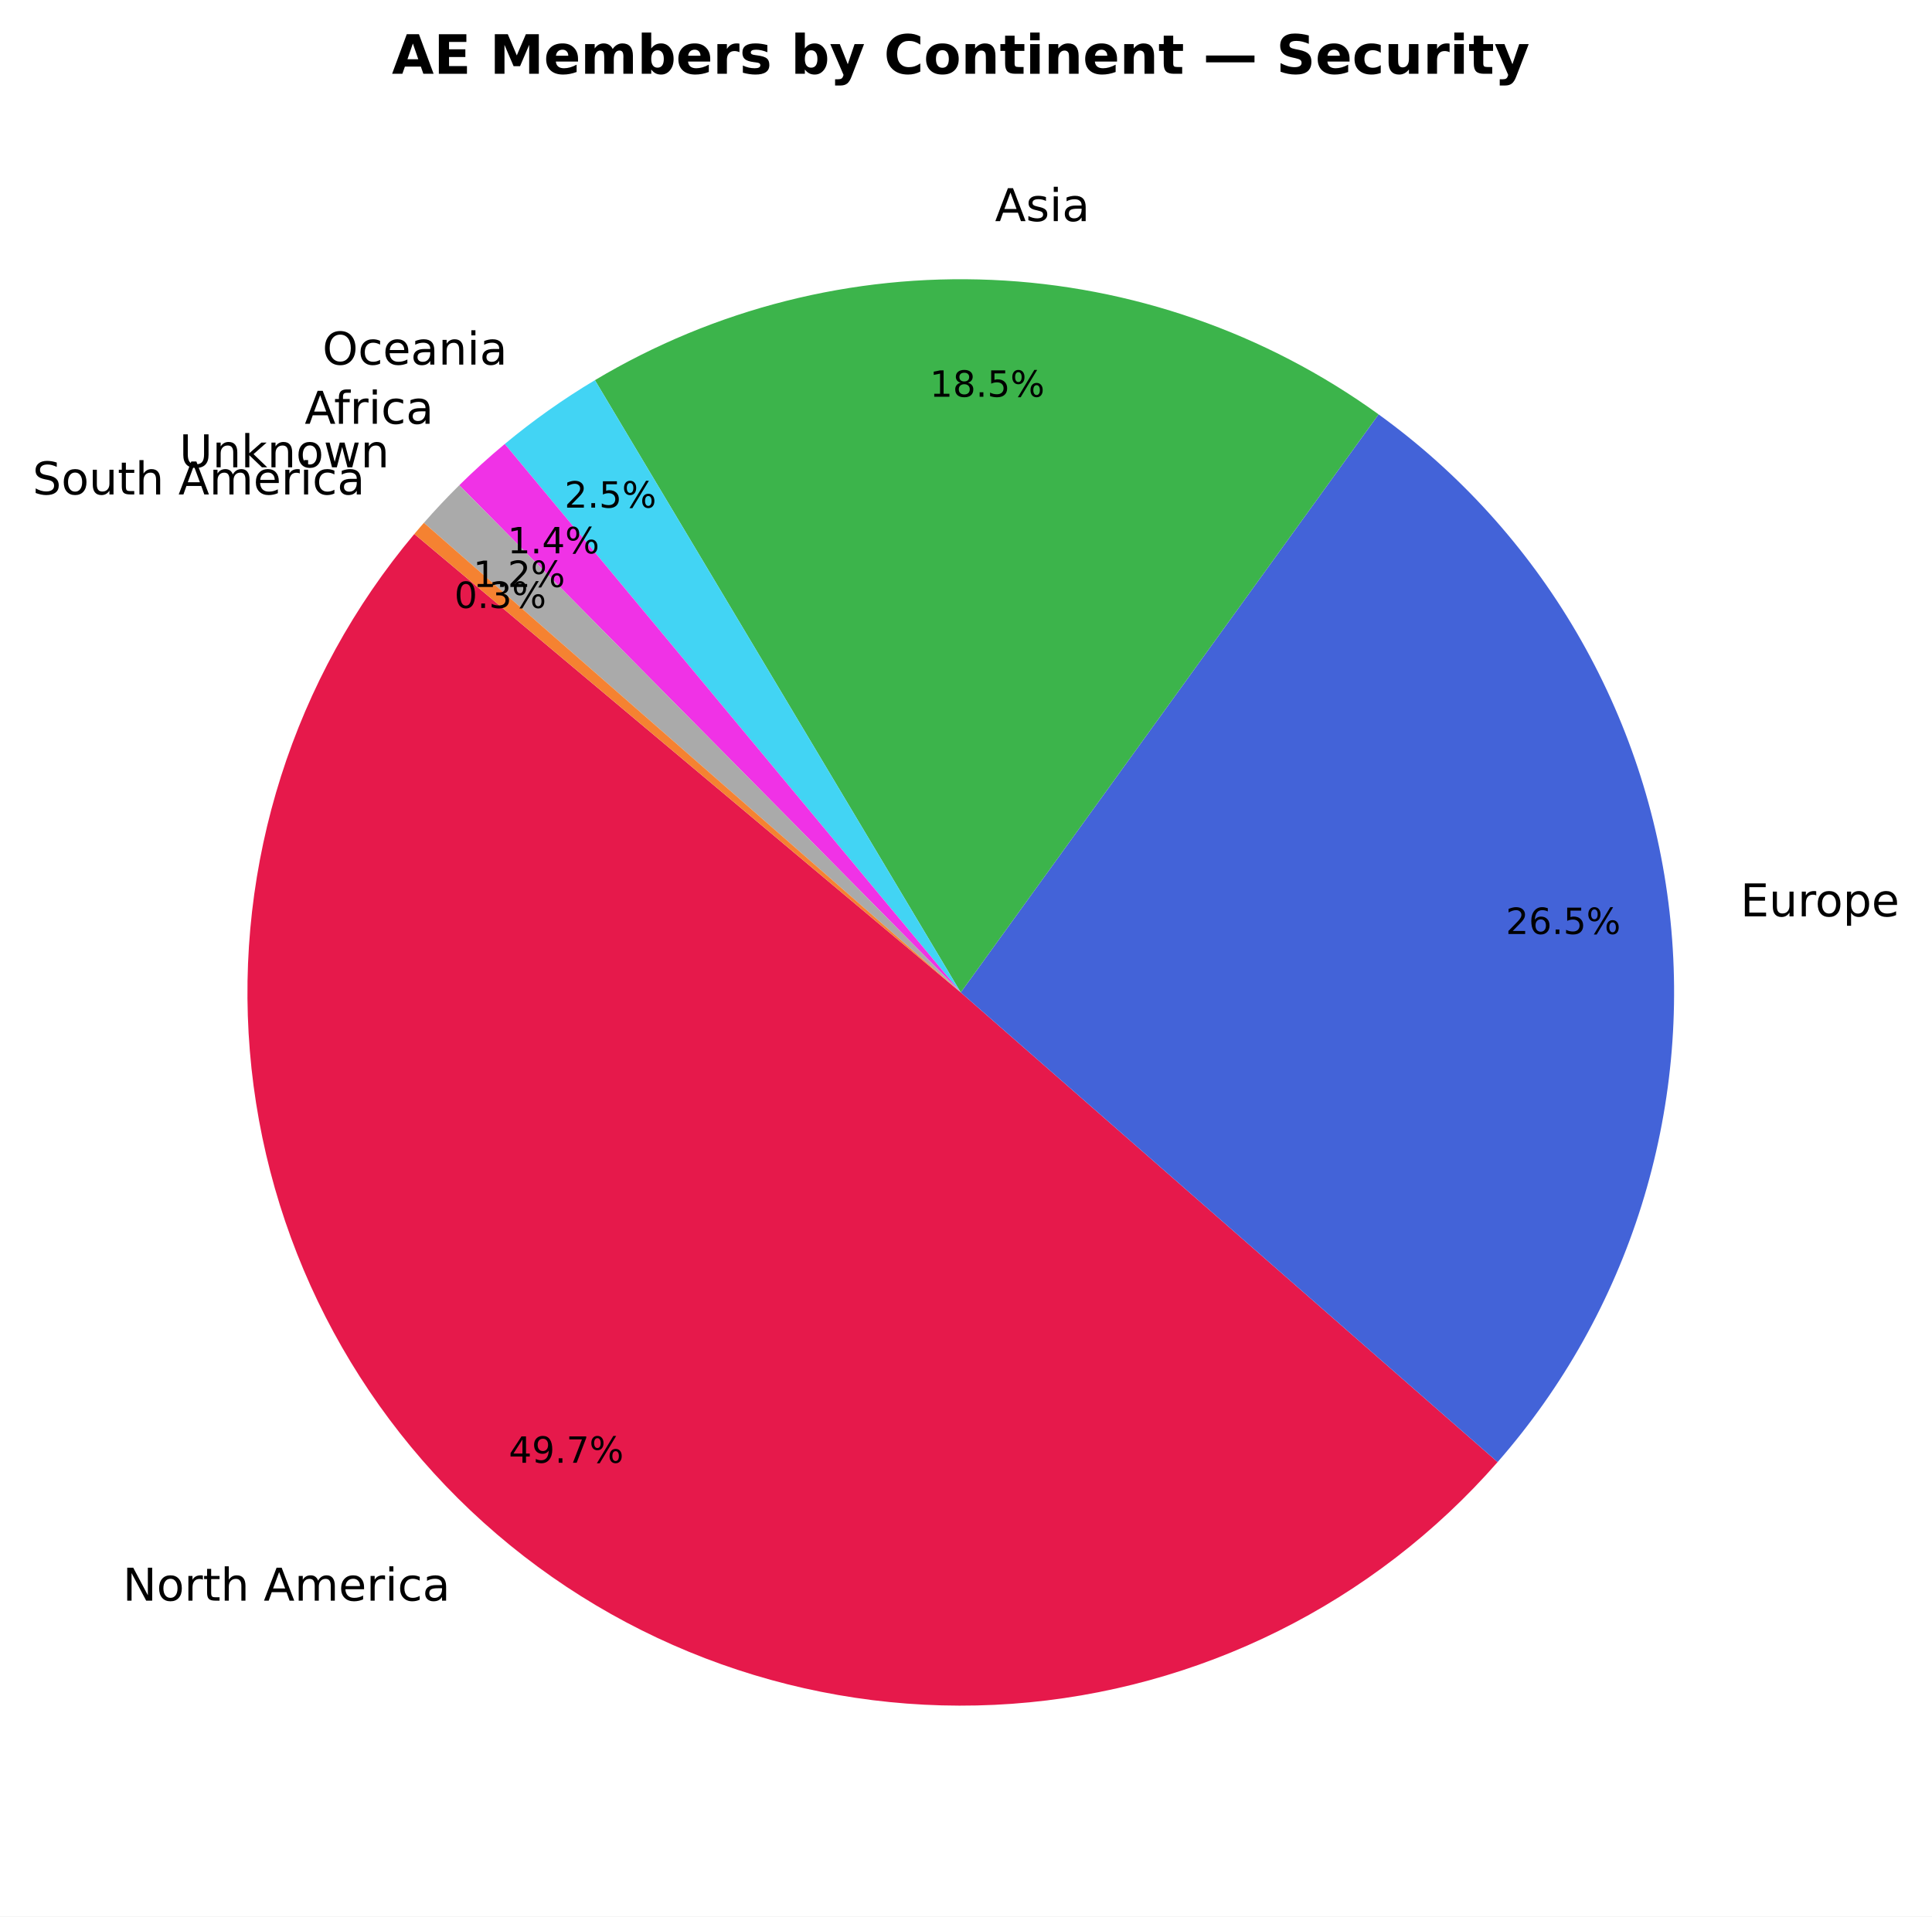
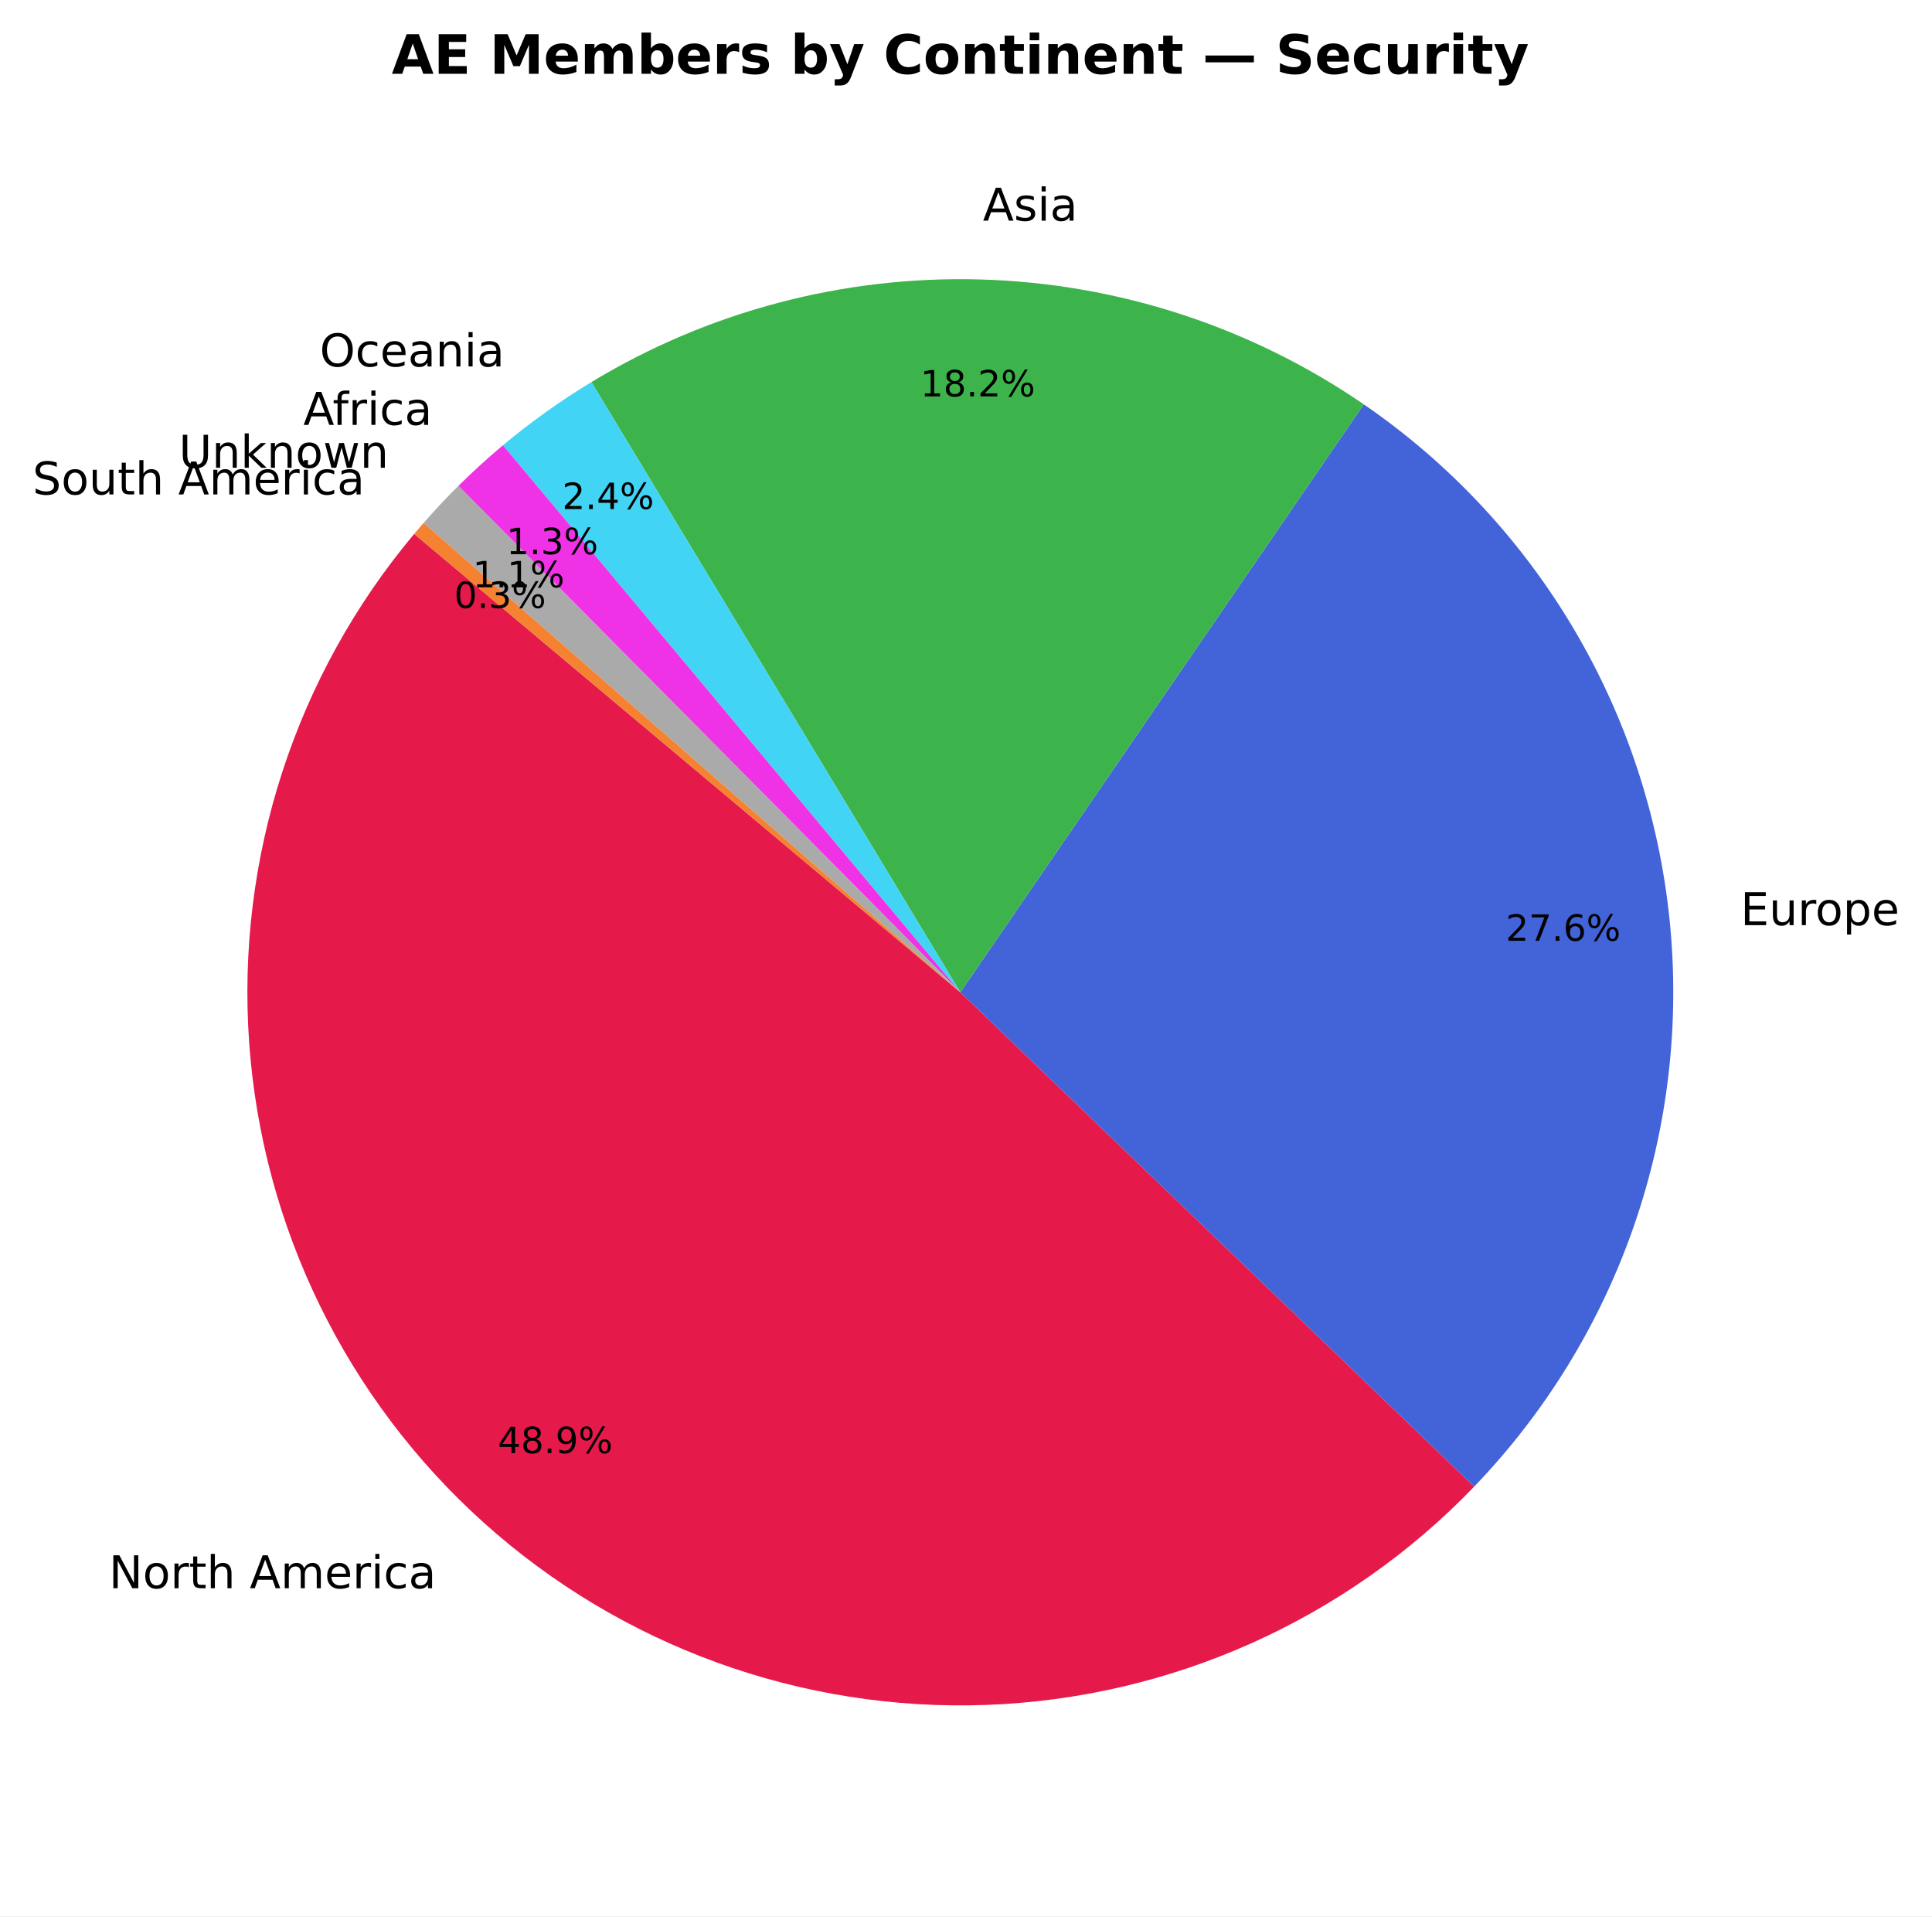
- <svg xmlns="http://www.w3.org/2000/svg" xmlns:xlink="http://www.w3.org/1999/xlink" width="427.195pt" height="423.838pt" viewBox="0 0 427.195 423.838" version="1.1">
+ <svg xmlns="http://www.w3.org/2000/svg" xmlns:xlink="http://www.w3.org/1999/xlink" width="427.427pt" height="423.838pt" viewBox="0 0 427.427 423.838" version="1.1">
  <defs>
    <style type="text/css">*{stroke-linejoin: round; stroke-linecap: butt}</style>
  </defs>
  <g id="figure_1">
    <g id="patch_1">
-       <path d="M 0 423.838  L 427.195 423.838  L 427.195 0  L 0 0  z " style="fill: #ffffff" />
+       <path d="M 0 423.838  L 427.427 423.838  L 427.427 0  L 0 0  z " style="fill: #ffffff" />
    </g>
    <g id="axes_1">
      <g id="patch_2">
-         <path d="M 91.614 118.093  C 64.916 149.91 51.838 191.019 55.244 232.413  C 58.65 273.807 78.272 312.226 109.812 339.251  C 141.351 366.276 182.323 379.778 223.75 376.8  C 265.177 373.822 303.796 354.598 331.146 323.339  L 212.44 219.478  z " style="fill: #e6194b" />
+         <path d="M 91.633 118.093  C 65.348 149.418 52.248 189.769 55.121 230.561  C 57.994 271.352 76.621 309.469 107.038 336.8  C 137.455 364.132 177.339 378.591 218.204 377.101  C 259.07 375.612 297.796 358.287 326.142 328.814  L 212.459 219.478  z " style="fill: #e6194b" />
      </g>
      <g id="patch_3">
-         <path d="M 331.146 323.339  C 345.598 306.822 356.445 287.468 362.99 266.519  C 369.536 245.57 371.638 223.484 369.161 201.677  C 366.684 179.869 359.682 158.817 348.605 139.87  C 337.527 120.923 322.616 104.495 304.828 91.64  L 212.44 219.478  z " style="fill: #4363d8" />
+         <path d="M 326.142 328.814  C 342.013 312.312 354.103 292.55 361.568 270.905  C 369.033 249.26 371.697 226.247 369.373 203.47  C 367.049 180.692 359.793 158.691 348.111 138.999  C 336.428 119.308 320.597 102.395 301.72 89.437  L 212.459 219.478  z " style="fill: #4363d8" />
      </g>
      <g id="patch_4">
-         <path d="M 304.828 91.64  C 279.847 73.586 250.113 63.245 219.32 61.9  C 188.528 60.556 158.006 68.266 131.546 84.074  L 212.44 219.478  z " style="fill: #3cb44b" />
+         <path d="M 301.72 89.437  C 276.725 72.281 247.306 62.689 217.002 61.816  C 186.698 60.942 156.776 68.824 130.834 84.513  L 212.459 219.478  z " style="fill: #3cb44b" />
      </g>
      <g id="patch_5">
-         <path d="M 131.546 84.074  C 128.048 86.164 124.631 88.389 121.305 90.744  C 117.979 93.099 114.745 95.582 111.611 98.187  L 212.44 219.478  z " style="fill: #42d4f4" />
+         <path d="M 130.834 84.513  C 127.403 86.588 124.053 88.793 120.79 91.124  C 117.527 93.454 114.354 95.908 111.279 98.48  L 212.459 219.478  z " style="fill: #42d4f4" />
      </g>
      <g id="patch_6">
-         <path d="M 111.611 98.187  C 109.87 99.634 108.16 101.119 106.483 102.64  C 104.806 104.161 103.162 105.717 101.552 107.309  L 212.44 219.478  z " style="fill: #f032e6" />
+         <path d="M 111.279 98.48  C 109.57 99.909 107.892 101.374 106.245 102.873  C 104.598 104.373 102.984 105.908 101.402 107.476  L 212.459 219.478  z " style="fill: #f032e6" />
      </g>
      <g id="patch_7">
-         <path d="M 101.552 107.309  C 100.2 108.646 98.872 110.007 97.568 111.392  C 96.265 112.777 94.987 114.186 93.735 115.617  L 212.44 219.478  z " style="fill: #aaaaaa" />
+         <path d="M 101.402 107.476  C 100.074 108.794 98.769 110.134 97.488 111.498  C 96.207 112.862 94.951 114.248 93.719 115.657  L 212.459 219.478  z " style="fill: #aaaaaa" />
      </g>
      <g id="patch_8">
-         <path d="M 93.735 115.617  C 93.377 116.026 93.022 116.437 92.668 116.849  C 92.314 117.262 91.963 117.676 91.614 118.092  L 212.44 219.478  z " style="fill: #f58231" />
+         <path d="M 93.719 115.657  C 93.367 116.059 93.017 116.463 92.67 116.869  C 92.322 117.275 91.976 117.683 91.633 118.093  L 212.459 219.478  z " style="fill: #f58231" />
      </g>
      <g id="matplotlib.axis_1" />
      <g id="matplotlib.axis_2" />
      <g id="text_1">
-         <g transform="translate(27.15187 353.9873) scale(0.1 -0.1)">
+         <g transform="translate(24.09896 351.2917) scale(0.1 -0.1)">
          <defs>
            <path id="DejaVuSans-4e" d="M 628 4666  L 1478 4666  L 3547 763  L 3547 4666  L 4159 4666  L 4159 0  L 3309 0  L 1241 3903  L 1241 0  L 628 0  L 628 4666  z " transform="scale(0.015625)" />
            <path id="DejaVuSans-6f" d="M 1959 3097  Q 1497 3097 1228 2736  Q 959 2375 959 1747  Q 959 1119 1226 758  Q 1494 397 1959 397  Q 2419 397 2687 759  Q 2956 1122 2956 1747  Q 2956 2369 2687 2733  Q 2419 3097 1959 3097  z M 1959 3584  Q 2709 3584 3137 3096  Q 3566 2609 3566 1747  Q 3566 888 3137 398  Q 2709 -91 1959 -91  Q 1206 -91 779 398  Q 353 888 353 1747  Q 353 2609 779 3096  Q 1206 3584 1959 3584  z " transform="scale(0.015625)" />
            <path id="DejaVuSans-72" d="M 2631 2963  Q 2534 3019 2420 3045  Q 2306 3072 2169 3072  Q 1681 3072 1420 2755  Q 1159 2438 1159 1844  L 1159 0  L 581 0  L 581 3500  L 1159 3500  L 1159 2956  Q 1341 3275 1631 3429  Q 1922 3584 2338 3584  Q 2397 3584 2469 3576  Q 2541 3569 2628 3553  L 2631 2963  z " transform="scale(0.015625)" />
            <path id="DejaVuSans-74" d="M 1172 4494  L 1172 3500  L 2356 3500  L 2356 3053  L 1172 3053  L 1172 1153  Q 1172 725 1289 603  Q 1406 481 1766 481  L 2356 481  L 2356 0  L 1766 0  Q 1100 0 847 248  Q 594 497 594 1153  L 594 3053  L 172 3053  L 172 3500  L 594 3500  L 594 4494  L 1172 4494  z " transform="scale(0.015625)" />
            <path id="DejaVuSans-68" d="M 3513 2113  L 3513 0  L 2938 0  L 2938 2094  Q 2938 2591 2744 2837  Q 2550 3084 2163 3084  Q 1697 3084 1428 2787  Q 1159 2491 1159 1978  L 1159 0  L 581 0  L 581 4863  L 1159 4863  L 1159 2956  Q 1366 3272 1645 3428  Q 1925 3584 2291 3584  Q 2894 3584 3203 3211  Q 3513 2838 3513 2113  z " transform="scale(0.015625)" />
            <path id="DejaVuSans-20" transform="scale(0.015625)" />
            <path id="DejaVuSans-41" d="M 2188 4044  L 1331 1722  L 3047 1722  L 2188 4044  z M 1831 4666  L 2547 4666  L 4325 0  L 3669 0  L 3244 1197  L 1141 1197  L 716 0  L 50 0  L 1831 4666  z " transform="scale(0.015625)" />
            <path id="DejaVuSans-6d" d="M 3328 2828  Q 3544 3216 3844 3400  Q 4144 3584 4550 3584  Q 5097 3584 5394 3201  Q 5691 2819 5691 2113  L 5691 0  L 5113 0  L 5113 2094  Q 5113 2597 4934 2840  Q 4756 3084 4391 3084  Q 3944 3084 3684 2787  Q 3425 2491 3425 1978  L 3425 0  L 2847 0  L 2847 2094  Q 2847 2600 2669 2842  Q 2491 3084 2119 3084  Q 1678 3084 1418 2786  Q 1159 2488 1159 1978  L 1159 0  L 581 0  L 581 3500  L 1159 3500  L 1159 2956  Q 1356 3278 1631 3431  Q 1906 3584 2284 3584  Q 2666 3584 2933 3390  Q 3200 3197 3328 2828  z " transform="scale(0.015625)" />
            <path id="DejaVuSans-65" d="M 3597 1894  L 3597 1613  L 953 1613  Q 991 1019 1311 708  Q 1631 397 2203 397  Q 2534 397 2845 478  Q 3156 559 3463 722  L 3463 178  Q 3153 47 2828 -22  Q 2503 -91 2169 -91  Q 1331 -91 842 396  Q 353 884 353 1716  Q 353 2575 817 3079  Q 1281 3584 2069 3584  Q 2775 3584 3186 3129  Q 3597 2675 3597 1894  z M 3022 2063  Q 3016 2534 2758 2815  Q 2500 3097 2075 3097  Q 1594 3097 1305 2825  Q 1016 2553 972 2059  L 3022 2063  z " transform="scale(0.015625)" />
            <path id="DejaVuSans-69" d="M 603 3500  L 1178 3500  L 1178 0  L 603 0  L 603 3500  z M 603 4863  L 1178 4863  L 1178 4134  L 603 4134  L 603 4863  z " transform="scale(0.015625)" />
            <path id="DejaVuSans-63" d="M 3122 3366  L 3122 2828  Q 2878 2963 2633 3030  Q 2388 3097 2138 3097  Q 1578 3097 1268 2742  Q 959 2388 959 1747  Q 959 1106 1268 751  Q 1578 397 2138 397  Q 2388 397 2633 464  Q 2878 531 3122 666  L 3122 134  Q 2881 22 2623 -34  Q 2366 -91 2075 -91  Q 1284 -91 818 406  Q 353 903 353 1747  Q 353 2603 823 3093  Q 1294 3584 2113 3584  Q 2378 3584 2631 3529  Q 2884 3475 3122 3366  z " transform="scale(0.015625)" />
            <path id="DejaVuSans-61" d="M 2194 1759  Q 1497 1759 1228 1600  Q 959 1441 959 1056  Q 959 750 1161 570  Q 1363 391 1709 391  Q 2188 391 2477 730  Q 2766 1069 2766 1631  L 2766 1759  L 2194 1759  z M 3341 1997  L 3341 0  L 2766 0  L 2766 531  Q 2569 213 2275 61  Q 1981 -91 1556 -91  Q 1019 -91 701 211  Q 384 513 384 1019  Q 384 1609 779 1909  Q 1175 2209 1959 2209  L 2766 2209  L 2766 2266  Q 2766 2663 2505 2880  Q 2244 3097 1772 3097  Q 1472 3097 1187 3025  Q 903 2953 641 2809  L 641 3341  Q 956 3463 1253 3523  Q 1550 3584 1831 3584  Q 2591 3584 2966 3190  Q 3341 2797 3341 1997  z " transform="scale(0.015625)" />
          </defs>
          <use xlink:href="#DejaVuSans-4e" />
          <use xlink:href="#DejaVuSans-6f" transform="translate(74.80469 0)" />
          <use xlink:href="#DejaVuSans-72" transform="translate(135.9863 0)" />
          <use xlink:href="#DejaVuSans-74" transform="translate(177.0996 0)" />
          <use xlink:href="#DejaVuSans-68" transform="translate(216.3086 0)" />
          <use xlink:href="#DejaVuSans-20" transform="translate(279.6875 0)" />
          <use xlink:href="#DejaVuSans-41" transform="translate(311.4746 0)" />
          <use xlink:href="#DejaVuSans-6d" transform="translate(379.8828 0)" />
          <use xlink:href="#DejaVuSans-65" transform="translate(477.2949 0)" />
          <use xlink:href="#DejaVuSans-72" transform="translate(538.8184 0)" />
          <use xlink:href="#DejaVuSans-69" transform="translate(579.9316 0)" />
          <use xlink:href="#DejaVuSans-63" transform="translate(607.7148 0)" />
          <use xlink:href="#DejaVuSans-61" transform="translate(662.6953 0)" />
        </g>
      </g>
      <g id="text_2">
-         <g transform="translate(112.4991 323.4923) scale(0.08 -0.08)">
+         <g transform="translate(110.1443 321.4093) scale(0.08 -0.08)">
          <defs>
            <path id="DejaVuSans-34" d="M 2419 4116  L 825 1625  L 2419 1625  L 2419 4116  z M 2253 4666  L 3047 4666  L 3047 1625  L 3713 1625  L 3713 1100  L 3047 1100  L 3047 0  L 2419 0  L 2419 1100  L 313 1100  L 313 1709  L 2253 4666  z " transform="scale(0.015625)" />
+             <path id="DejaVuSans-38" d="M 2034 2216  Q 1584 2216 1326 1975  Q 1069 1734 1069 1313  Q 1069 891 1326 650  Q 1584 409 2034 409  Q 2484 409 2743 651  Q 3003 894 3003 1313  Q 3003 1734 2745 1975  Q 2488 2216 2034 2216  z M 1403 2484  Q 997 2584 770 2862  Q 544 3141 544 3541  Q 544 4100 942 4425  Q 1341 4750 2034 4750  Q 2731 4750 3128 4425  Q 3525 4100 3525 3541  Q 3525 3141 3298 2862  Q 3072 2584 2669 2484  Q 3125 2378 3379 2068  Q 3634 1759 3634 1313  Q 3634 634 3220 271  Q 2806 -91 2034 -91  Q 1263 -91 848 271  Q 434 634 434 1313  Q 434 1759 690 2068  Q 947 2378 1403 2484  z M 1172 3481  Q 1172 3119 1398 2916  Q 1625 2713 2034 2713  Q 2441 2713 2670 2916  Q 2900 3119 2900 3481  Q 2900 3844 2670 4047  Q 2441 4250 2034 4250  Q 1625 4250 1398 4047  Q 1172 3844 1172 3481  z " transform="scale(0.015625)" />
+             <path id="DejaVuSans-2e" d="M 684 794  L 1344 794  L 1344 0  L 684 0  L 684 794  z " transform="scale(0.015625)" />
            <path id="DejaVuSans-39" d="M 703 97  L 703 672  Q 941 559 1184 500  Q 1428 441 1663 441  Q 2288 441 2617 861  Q 2947 1281 2994 2138  Q 2813 1869 2534 1725  Q 2256 1581 1919 1581  Q 1219 1581 811 2004  Q 403 2428 403 3163  Q 403 3881 828 4315  Q 1253 4750 1959 4750  Q 2769 4750 3195 4129  Q 3622 3509 3622 2328  Q 3622 1225 3098 567  Q 2575 -91 1691 -91  Q 1453 -91 1209 -44  Q 966 3 703 97  z M 1959 2075  Q 2384 2075 2632 2365  Q 2881 2656 2881 3163  Q 2881 3666 2632 3958  Q 2384 4250 1959 4250  Q 1534 4250 1286 3958  Q 1038 3666 1038 3163  Q 1038 2656 1286 2365  Q 1534 2075 1959 2075  z " transform="scale(0.015625)" />
-             <path id="DejaVuSans-2e" d="M 684 794  L 1344 794  L 1344 0  L 684 0  L 684 794  z " transform="scale(0.015625)" />
-             <path id="DejaVuSans-37" d="M 525 4666  L 3525 4666  L 3525 4397  L 1831 0  L 1172 0  L 2766 4134  L 525 4134  L 525 4666  z " transform="scale(0.015625)" />
            <path id="DejaVuSans-25" d="M 4653 2053  Q 4381 2053 4226 1822  Q 4072 1591 4072 1178  Q 4072 772 4226 539  Q 4381 306 4653 306  Q 4919 306 5073 539  Q 5228 772 5228 1178  Q 5228 1588 5073 1820  Q 4919 2053 4653 2053  z M 4653 2450  Q 5147 2450 5437 2106  Q 5728 1763 5728 1178  Q 5728 594 5436 251  Q 5144 -91 4653 -91  Q 4153 -91 3862 251  Q 3572 594 3572 1178  Q 3572 1766 3864 2108  Q 4156 2450 4653 2450  z M 1428 4353  Q 1159 4353 1004 4120  Q 850 3888 850 3481  Q 850 3069 1003 2837  Q 1156 2606 1428 2606  Q 1700 2606 1854 2837  Q 2009 3069 2009 3481  Q 2009 3884 1853 4118  Q 1697 4353 1428 4353  z M 4250 4750  L 4750 4750  L 1831 -91  L 1331 -91  L 4250 4750  z M 1428 4750  Q 1922 4750 2215 4408  Q 2509 4066 2509 3481  Q 2509 2891 2217 2550  Q 1925 2209 1428 2209  Q 931 2209 642 2551  Q 353 2894 353 3481  Q 353 4063 643 4406  Q 934 4750 1428 4750  z " transform="scale(0.015625)" />
          </defs>
          <use xlink:href="#DejaVuSans-34" />
-           <use xlink:href="#DejaVuSans-39" transform="translate(63.62305 0)" />
+           <use xlink:href="#DejaVuSans-38" transform="translate(63.62305 0)" />
          <use xlink:href="#DejaVuSans-2e" transform="translate(127.2461 0)" />
-           <use xlink:href="#DejaVuSans-37" transform="translate(159.0332 0)" />
+           <use xlink:href="#DejaVuSans-39" transform="translate(159.0332 0)" />
          <use xlink:href="#DejaVuSans-25" transform="translate(222.6562 0)" />
        </g>
      </g>
      <g id="text_3">
-         <g transform="translate(384.8327 202.656) scale(0.1 -0.1)">
+         <g transform="translate(385.0642 204.6281) scale(0.1 -0.1)">
          <defs>
            <path id="DejaVuSans-45" d="M 628 4666  L 3578 4666  L 3578 4134  L 1259 4134  L 1259 2753  L 3481 2753  L 3481 2222  L 1259 2222  L 1259 531  L 3634 531  L 3634 0  L 628 0  L 628 4666  z " transform="scale(0.015625)" />
            <path id="DejaVuSans-75" d="M 544 1381  L 544 3500  L 1119 3500  L 1119 1403  Q 1119 906 1312 657  Q 1506 409 1894 409  Q 2359 409 2629 706  Q 2900 1003 2900 1516  L 2900 3500  L 3475 3500  L 3475 0  L 2900 0  L 2900 538  Q 2691 219 2414 64  Q 2138 -91 1772 -91  Q 1169 -91 856 284  Q 544 659 544 1381  z M 1991 3584  L 1991 3584  z " transform="scale(0.015625)" />
            <path id="DejaVuSans-70" d="M 1159 525  L 1159 -1331  L 581 -1331  L 581 3500  L 1159 3500  L 1159 2969  Q 1341 3281 1617 3432  Q 1894 3584 2278 3584  Q 2916 3584 3314 3078  Q 3713 2572 3713 1747  Q 3713 922 3314 415  Q 2916 -91 2278 -91  Q 1894 -91 1617 61  Q 1341 213 1159 525  z M 3116 1747  Q 3116 2381 2855 2742  Q 2594 3103 2138 3103  Q 1681 3103 1420 2742  Q 1159 2381 1159 1747  Q 1159 1113 1420 752  Q 1681 391 2138 391  Q 2594 391 2855 752  Q 3116 1113 3116 1747  z " transform="scale(0.015625)" />
          </defs>
          <use xlink:href="#DejaVuSans-45" />
          <use xlink:href="#DejaVuSans-75" transform="translate(63.18359 0)" />
          <use xlink:href="#DejaVuSans-72" transform="translate(126.5625 0)" />
          <use xlink:href="#DejaVuSans-6f" transform="translate(165.4258 0)" />
          <use xlink:href="#DejaVuSans-70" transform="translate(226.6074 0)" />
          <use xlink:href="#DejaVuSans-65" transform="translate(290.084 0)" />
        </g>
      </g>
      <g id="text_4">
-         <g transform="translate(332.9457 206.5545) scale(0.08 -0.08)">
+         <g transform="translate(333.1289 208.0783) scale(0.08 -0.08)">
          <defs>
            <path id="DejaVuSans-32" d="M 1228 531  L 3431 531  L 3431 0  L 469 0  L 469 531  Q 828 903 1448 1529  Q 2069 2156 2228 2338  Q 2531 2678 2651 2914  Q 2772 3150 2772 3378  Q 2772 3750 2511 3984  Q 2250 4219 1831 4219  Q 1534 4219 1204 4116  Q 875 4013 500 3803  L 500 4441  Q 881 4594 1212 4672  Q 1544 4750 1819 4750  Q 2544 4750 2975 4387  Q 3406 4025 3406 3419  Q 3406 3131 3298 2873  Q 3191 2616 2906 2266  Q 2828 2175 2409 1742  Q 1991 1309 1228 531  z " transform="scale(0.015625)" />
+             <path id="DejaVuSans-37" d="M 525 4666  L 3525 4666  L 3525 4397  L 1831 0  L 1172 0  L 2766 4134  L 525 4134  L 525 4666  z " transform="scale(0.015625)" />
            <path id="DejaVuSans-36" d="M 2113 2584  Q 1688 2584 1439 2293  Q 1191 2003 1191 1497  Q 1191 994 1439 701  Q 1688 409 2113 409  Q 2538 409 2786 701  Q 3034 994 3034 1497  Q 3034 2003 2786 2293  Q 2538 2584 2113 2584  z M 3366 4563  L 3366 3988  Q 3128 4100 2886 4159  Q 2644 4219 2406 4219  Q 1781 4219 1451 3797  Q 1122 3375 1075 2522  Q 1259 2794 1537 2939  Q 1816 3084 2150 3084  Q 2853 3084 3261 2657  Q 3669 2231 3669 1497  Q 3669 778 3244 343  Q 2819 -91 2113 -91  Q 1303 -91 875 529  Q 447 1150 447 2328  Q 447 3434 972 4092  Q 1497 4750 2381 4750  Q 2619 4750 2861 4703  Q 3103 4656 3366 4563  z " transform="scale(0.015625)" />
-             <path id="DejaVuSans-35" d="M 691 4666  L 3169 4666  L 3169 4134  L 1269 4134  L 1269 2991  Q 1406 3038 1543 3061  Q 1681 3084 1819 3084  Q 2600 3084 3056 2656  Q 3513 2228 3513 1497  Q 3513 744 3044 326  Q 2575 -91 1722 -91  Q 1428 -91 1123 -41  Q 819 9 494 109  L 494 744  Q 775 591 1075 516  Q 1375 441 1709 441  Q 2250 441 2565 725  Q 2881 1009 2881 1497  Q 2881 1984 2565 2268  Q 2250 2553 1709 2553  Q 1456 2553 1204 2497  Q 953 2441 691 2322  L 691 4666  z " transform="scale(0.015625)" />
          </defs>
          <use xlink:href="#DejaVuSans-32" />
-           <use xlink:href="#DejaVuSans-36" transform="translate(63.62305 0)" />
+           <use xlink:href="#DejaVuSans-37" transform="translate(63.62305 0)" />
          <use xlink:href="#DejaVuSans-2e" transform="translate(127.2461 0)" />
-           <use xlink:href="#DejaVuSans-35" transform="translate(159.0332 0)" />
+           <use xlink:href="#DejaVuSans-36" transform="translate(159.0332 0)" />
          <use xlink:href="#DejaVuSans-25" transform="translate(222.6562 0)" />
        </g>
      </g>
      <g id="text_5">
-         <g transform="translate(220.0083 48.90183) scale(0.1 -0.1)">
+         <g transform="translate(217.4564 48.80868) scale(0.1 -0.1)">
          <defs>
            <path id="DejaVuSans-73" d="M 2834 3397  L 2834 2853  Q 2591 2978 2328 3040  Q 2066 3103 1784 3103  Q 1356 3103 1142 2972  Q 928 2841 928 2578  Q 928 2378 1081 2264  Q 1234 2150 1697 2047  L 1894 2003  Q 2506 1872 2764 1633  Q 3022 1394 3022 966  Q 3022 478 2636 193  Q 2250 -91 1575 -91  Q 1294 -91 989 -36  Q 684 19 347 128  L 347 722  Q 666 556 975 473  Q 1284 391 1588 391  Q 1994 391 2212 530  Q 2431 669 2431 922  Q 2431 1156 2273 1281  Q 2116 1406 1581 1522  L 1381 1569  Q 847 1681 609 1914  Q 372 2147 372 2553  Q 372 3047 722 3315  Q 1072 3584 1716 3584  Q 2034 3584 2315 3537  Q 2597 3491 2834 3397  z " transform="scale(0.015625)" />
          </defs>
          <use xlink:href="#DejaVuSans-41" />
          <use xlink:href="#DejaVuSans-73" transform="translate(68.4082 0)" />
          <use xlink:href="#DejaVuSans-69" transform="translate(120.5078 0)" />
          <use xlink:href="#DejaVuSans-61" transform="translate(148.291 0)" />
        </g>
      </g>
      <g id="text_6">
-         <g transform="translate(205.5814 87.74443) scale(0.08 -0.08)">
+         <g transform="translate(203.6138 87.67244) scale(0.08 -0.08)">
          <defs>
            <path id="DejaVuSans-31" d="M 794 531  L 1825 531  L 1825 4091  L 703 3866  L 703 4441  L 1819 4666  L 2450 4666  L 2450 531  L 3481 531  L 3481 0  L 794 0  L 794 531  z " transform="scale(0.015625)" />
-             <path id="DejaVuSans-38" d="M 2034 2216  Q 1584 2216 1326 1975  Q 1069 1734 1069 1313  Q 1069 891 1326 650  Q 1584 409 2034 409  Q 2484 409 2743 651  Q 3003 894 3003 1313  Q 3003 1734 2745 1975  Q 2488 2216 2034 2216  z M 1403 2484  Q 997 2584 770 2862  Q 544 3141 544 3541  Q 544 4100 942 4425  Q 1341 4750 2034 4750  Q 2731 4750 3128 4425  Q 3525 4100 3525 3541  Q 3525 3141 3298 2862  Q 3072 2584 2669 2484  Q 3125 2378 3379 2068  Q 3634 1759 3634 1313  Q 3634 634 3220 271  Q 2806 -91 2034 -91  Q 1263 -91 848 271  Q 434 634 434 1313  Q 434 1759 690 2068  Q 947 2378 1403 2484  z M 1172 3481  Q 1172 3119 1398 2916  Q 1625 2713 2034 2713  Q 2441 2713 2670 2916  Q 2900 3119 2900 3481  Q 2900 3844 2670 4047  Q 2441 4250 2034 4250  Q 1625 4250 1398 4047  Q 1172 3844 1172 3481  z " transform="scale(0.015625)" />
          </defs>
          <use xlink:href="#DejaVuSans-31" />
          <use xlink:href="#DejaVuSans-38" transform="translate(63.62305 0)" />
          <use xlink:href="#DejaVuSans-2e" transform="translate(127.2461 0)" />
-           <use xlink:href="#DejaVuSans-35" transform="translate(159.0332 0)" />
+           <use xlink:href="#DejaVuSans-32" transform="translate(159.0332 0)" />
          <use xlink:href="#DejaVuSans-25" transform="translate(222.6562 0)" />
        </g>
      </g>
      <g id="text_7">
-         <g transform="translate(71.296 80.63013) scale(0.1 -0.1)">
+         <g transform="translate(70.72781 81.04761) scale(0.1 -0.1)">
          <defs>
            <path id="DejaVuSans-4f" d="M 2522 4238  Q 1834 4238 1429 3725  Q 1025 3213 1025 2328  Q 1025 1447 1429 934  Q 1834 422 2522 422  Q 3209 422 3611 934  Q 4013 1447 4013 2328  Q 4013 3213 3611 3725  Q 3209 4238 2522 4238  z M 2522 4750  Q 3503 4750 4090 4092  Q 4678 3434 4678 2328  Q 4678 1225 4090 567  Q 3503 -91 2522 -91  Q 1538 -91 948 565  Q 359 1222 359 2328  Q 359 3434 948 4092  Q 1538 4750 2522 4750  z " transform="scale(0.015625)" />
            <path id="DejaVuSans-6e" d="M 3513 2113  L 3513 0  L 2938 0  L 2938 2094  Q 2938 2591 2744 2837  Q 2550 3084 2163 3084  Q 1697 3084 1428 2787  Q 1159 2491 1159 1978  L 1159 0  L 581 0  L 581 3500  L 1159 3500  L 1159 2956  Q 1366 3272 1645 3428  Q 1925 3584 2291 3584  Q 2894 3584 3203 3211  Q 3513 2838 3513 2113  z " transform="scale(0.015625)" />
          </defs>
          <use xlink:href="#DejaVuSans-4f" />
          <use xlink:href="#DejaVuSans-63" transform="translate(78.71094 0)" />
          <use xlink:href="#DejaVuSans-65" transform="translate(133.6914 0)" />
          <use xlink:href="#DejaVuSans-61" transform="translate(195.2148 0)" />
          <use xlink:href="#DejaVuSans-6e" transform="translate(256.4941 0)" />
          <use xlink:href="#DejaVuSans-69" transform="translate(319.873 0)" />
          <use xlink:href="#DejaVuSans-61" transform="translate(347.6562 0)" />
        </g>
      </g>
      <g id="text_8">
-         <g transform="translate(124.8133 112.2617) scale(0.08 -0.08)">
+         <g transform="translate(124.3786 112.5843) scale(0.08 -0.08)">
          <use xlink:href="#DejaVuSans-32" />
          <use xlink:href="#DejaVuSans-2e" transform="translate(63.62305 0)" />
-           <use xlink:href="#DejaVuSans-35" transform="translate(95.41016 0)" />
+           <use xlink:href="#DejaVuSans-34" transform="translate(95.41016 0)" />
          <use xlink:href="#DejaVuSans-25" transform="translate(159.0332 0)" />
        </g>
      </g>
      <g id="text_9">
-         <g transform="translate(67.37336 93.7154) scale(0.1 -0.1)">
+         <g transform="translate(67.10958 93.97236) scale(0.1 -0.1)">
          <defs>
            <path id="DejaVuSans-66" d="M 2375 4863  L 2375 4384  L 1825 4384  Q 1516 4384 1395 4259  Q 1275 4134 1275 3809  L 1275 3500  L 2222 3500  L 2222 3053  L 1275 3053  L 1275 0  L 697 0  L 697 3053  L 147 3053  L 147 3500  L 697 3500  L 697 3744  Q 697 4328 969 4595  Q 1241 4863 1831 4863  L 2375 4863  z " transform="scale(0.015625)" />
          </defs>
          <use xlink:href="#DejaVuSans-41" />
          <use xlink:href="#DejaVuSans-66" transform="translate(64.7832 0)" />
          <use xlink:href="#DejaVuSans-72" transform="translate(99.98828 0)" />
          <use xlink:href="#DejaVuSans-69" transform="translate(141.1016 0)" />
          <use xlink:href="#DejaVuSans-63" transform="translate(168.8848 0)" />
          <use xlink:href="#DejaVuSans-61" transform="translate(223.8652 0)" />
        </g>
      </g>
      <g id="text_10">
-         <g transform="translate(112.2149 122.3731) scale(0.08 -0.08)">
+         <g transform="translate(112.0153 122.5717) scale(0.08 -0.08)">
+           <defs>
+             <path id="DejaVuSans-33" d="M 2597 2516  Q 3050 2419 3304 2112  Q 3559 1806 3559 1356  Q 3559 666 3084 287  Q 2609 -91 1734 -91  Q 1441 -91 1130 -33  Q 819 25 488 141  L 488 750  Q 750 597 1062 519  Q 1375 441 1716 441  Q 2309 441 2620 675  Q 2931 909 2931 1356  Q 2931 1769 2642 2001  Q 2353 2234 1838 2234  L 1294 2234  L 1294 2753  L 1863 2753  Q 2328 2753 2575 2939  Q 2822 3125 2822 3475  Q 2822 3834 2567 4026  Q 2313 4219 1838 4219  Q 1578 4219 1281 4162  Q 984 4106 628 3988  L 628 4550  Q 988 4650 1302 4700  Q 1616 4750 1894 4750  Q 2613 4750 3031 4423  Q 3450 4097 3450 3541  Q 3450 3153 3228 2886  Q 3006 2619 2597 2516  z " transform="scale(0.015625)" />
+           </defs>
          <use xlink:href="#DejaVuSans-31" />
          <use xlink:href="#DejaVuSans-2e" transform="translate(63.62305 0)" />
-           <use xlink:href="#DejaVuSans-34" transform="translate(95.41016 0)" />
+           <use xlink:href="#DejaVuSans-33" transform="translate(95.41016 0)" />
          <use xlink:href="#DejaVuSans-25" transform="translate(159.0332 0)" />
        </g>
      </g>
      <g id="text_11">
-         <g transform="translate(39.66234 103.3432) scale(0.1 -0.1)">
+         <g transform="translate(39.5718 103.4597) scale(0.1 -0.1)">
          <defs>
            <path id="DejaVuSans-55" d="M 556 4666  L 1191 4666  L 1191 1831  Q 1191 1081 1462 751  Q 1734 422 2344 422  Q 2950 422 3222 751  Q 3494 1081 3494 1831  L 3494 4666  L 4128 4666  L 4128 1753  Q 4128 841 3676 375  Q 3225 -91 2344 -91  Q 1459 -91 1007 375  Q 556 841 556 1753  L 556 4666  z " transform="scale(0.015625)" />
            <path id="DejaVuSans-6b" d="M 581 4863  L 1159 4863  L 1159 1991  L 2875 3500  L 3609 3500  L 1753 1863  L 3688 0  L 2938 0  L 1159 1709  L 1159 0  L 581 0  L 581 4863  z " transform="scale(0.015625)" />
            <path id="DejaVuSans-77" d="M 269 3500  L 844 3500  L 1563 769  L 2278 3500  L 2956 3500  L 3675 769  L 4391 3500  L 4966 3500  L 4050 0  L 3372 0  L 2619 2869  L 1863 0  L 1184 0  L 269 3500  z " transform="scale(0.015625)" />
          </defs>
          <use xlink:href="#DejaVuSans-55" />
          <use xlink:href="#DejaVuSans-6e" transform="translate(73.19336 0)" />
          <use xlink:href="#DejaVuSans-6b" transform="translate(136.5723 0)" />
          <use xlink:href="#DejaVuSans-6e" transform="translate(194.4824 0)" />
          <use xlink:href="#DejaVuSans-6f" transform="translate(257.8613 0)" />
          <use xlink:href="#DejaVuSans-77" transform="translate(319.043 0)" />
          <use xlink:href="#DejaVuSans-6e" transform="translate(400.8301 0)" />
        </g>
      </g>
      <g id="text_12">
-         <g transform="translate(104.6372 129.8128) scale(0.08 -0.08)">
+         <g transform="translate(104.5716 129.9028) scale(0.08 -0.08)">
          <use xlink:href="#DejaVuSans-31" />
          <use xlink:href="#DejaVuSans-2e" transform="translate(63.62305 0)" />
-           <use xlink:href="#DejaVuSans-32" transform="translate(95.41016 0)" />
+           <use xlink:href="#DejaVuSans-31" transform="translate(95.41016 0)" />
          <use xlink:href="#DejaVuSans-25" transform="translate(159.0332 0)" />
        </g>
      </g>
      <g id="text_13">
-         <g transform="translate(7.2 109.3458) scale(0.1 -0.1)">
+         <g transform="translate(7.2 109.368) scale(0.1 -0.1)">
          <defs>
            <path id="DejaVuSans-53" d="M 3425 4513  L 3425 3897  Q 3066 4069 2747 4153  Q 2428 4238 2131 4238  Q 1616 4238 1336 4038  Q 1056 3838 1056 3469  Q 1056 3159 1242 3001  Q 1428 2844 1947 2747  L 2328 2669  Q 3034 2534 3370 2195  Q 3706 1856 3706 1288  Q 3706 609 3251 259  Q 2797 -91 1919 -91  Q 1588 -91 1214 -16  Q 841 59 441 206  L 441 856  Q 825 641 1194 531  Q 1563 422 1919 422  Q 2459 422 2753 634  Q 3047 847 3047 1241  Q 3047 1584 2836 1778  Q 2625 1972 2144 2069  L 1759 2144  Q 1053 2284 737 2584  Q 422 2884 422 3419  Q 422 4038 858 4394  Q 1294 4750 2059 4750  Q 2388 4750 2728 4690  Q 3069 4631 3425 4513  z " transform="scale(0.015625)" />
          </defs>
          <use xlink:href="#DejaVuSans-53" />
          <use xlink:href="#DejaVuSans-6f" transform="translate(63.47656 0)" />
          <use xlink:href="#DejaVuSans-75" transform="translate(124.6582 0)" />
          <use xlink:href="#DejaVuSans-74" transform="translate(188.0371 0)" />
          <use xlink:href="#DejaVuSans-68" transform="translate(227.2461 0)" />
          <use xlink:href="#DejaVuSans-20" transform="translate(290.625 0)" />
          <use xlink:href="#DejaVuSans-41" transform="translate(322.4121 0)" />
          <use xlink:href="#DejaVuSans-6d" transform="translate(390.8203 0)" />
          <use xlink:href="#DejaVuSans-65" transform="translate(488.2324 0)" />
          <use xlink:href="#DejaVuSans-72" transform="translate(549.7559 0)" />
          <use xlink:href="#DejaVuSans-69" transform="translate(590.8691 0)" />
          <use xlink:href="#DejaVuSans-63" transform="translate(618.6523 0)" />
          <use xlink:href="#DejaVuSans-61" transform="translate(673.6328 0)" />
        </g>
      </g>
      <g id="text_14">
-         <g transform="translate(100.4719 134.4512) scale(0.08 -0.08)">
+         <g transform="translate(100.4762 134.4683) scale(0.08 -0.08)">
          <defs>
            <path id="DejaVuSans-30" d="M 2034 4250  Q 1547 4250 1301 3770  Q 1056 3291 1056 2328  Q 1056 1369 1301 889  Q 1547 409 2034 409  Q 2525 409 2770 889  Q 3016 1369 3016 2328  Q 3016 3291 2770 3770  Q 2525 4250 2034 4250  z M 2034 4750  Q 2819 4750 3233 4129  Q 3647 3509 3647 2328  Q 3647 1150 3233 529  Q 2819 -91 2034 -91  Q 1250 -91 836 529  Q 422 1150 422 2328  Q 422 3509 836 4129  Q 1250 4750 2034 4750  z " transform="scale(0.015625)" />
-             <path id="DejaVuSans-33" d="M 2597 2516  Q 3050 2419 3304 2112  Q 3559 1806 3559 1356  Q 3559 666 3084 287  Q 2609 -91 1734 -91  Q 1441 -91 1130 -33  Q 819 25 488 141  L 488 750  Q 750 597 1062 519  Q 1375 441 1716 441  Q 2309 441 2620 675  Q 2931 909 2931 1356  Q 2931 1769 2642 2001  Q 2353 2234 1838 2234  L 1294 2234  L 1294 2753  L 1863 2753  Q 2328 2753 2575 2939  Q 2822 3125 2822 3475  Q 2822 3834 2567 4026  Q 2313 4219 1838 4219  Q 1578 4219 1281 4162  Q 984 4106 628 3988  L 628 4550  Q 988 4650 1302 4700  Q 1616 4750 1894 4750  Q 2613 4750 3031 4423  Q 3450 4097 3450 3541  Q 3450 3153 3228 2886  Q 3006 2619 2597 2516  z " transform="scale(0.015625)" />
          </defs>
          <use xlink:href="#DejaVuSans-30" />
          <use xlink:href="#DejaVuSans-2e" transform="translate(63.62305 0)" />
          <use xlink:href="#DejaVuSans-33" transform="translate(95.41016 0)" />
          <use xlink:href="#DejaVuSans-25" transform="translate(159.0332 0)" />
        </g>
      </g>
      <g id="text_15">
-         <g transform="translate(86.64665 16.31812) scale(0.12 -0.12)">
+         <g transform="translate(86.66559 16.31812) scale(0.12 -0.12)">
          <defs>
            <path id="DejaVuSans-Bold-41" d="M 3419 850  L 1538 850  L 1241 0  L 31 0  L 1759 4666  L 3194 4666  L 4922 0  L 3713 0  L 3419 850  z M 1838 1716  L 3116 1716  L 2478 3572  L 1838 1716  z " transform="scale(0.015625)" />
            <path id="DejaVuSans-Bold-45" d="M 588 4666  L 3834 4666  L 3834 3756  L 1791 3756  L 1791 2888  L 3713 2888  L 3713 1978  L 1791 1978  L 1791 909  L 3903 909  L 3903 0  L 588 0  L 588 4666  z " transform="scale(0.015625)" />
            <path id="DejaVuSans-Bold-20" transform="scale(0.015625)" />
            <path id="DejaVuSans-Bold-4d" d="M 588 4666  L 2119 4666  L 3181 2169  L 4250 4666  L 5778 4666  L 5778 0  L 4641 0  L 4641 3413  L 3566 897  L 2803 897  L 1728 3413  L 1728 0  L 588 0  L 588 4666  z " transform="scale(0.015625)" />
            <path id="DejaVuSans-Bold-65" d="M 4031 1759  L 4031 1441  L 1416 1441  Q 1456 1047 1700 850  Q 1944 653 2381 653  Q 2734 653 3104 758  Q 3475 863 3866 1075  L 3866 213  Q 3469 63 3072 -14  Q 2675 -91 2278 -91  Q 1328 -91 801 392  Q 275 875 275 1747  Q 275 2603 792 3093  Q 1309 3584 2216 3584  Q 3041 3584 3536 3087  Q 4031 2591 4031 1759  z M 2881 2131  Q 2881 2450 2695 2645  Q 2509 2841 2209 2841  Q 1884 2841 1681 2658  Q 1478 2475 1428 2131  L 2881 2131  z " transform="scale(0.015625)" />
            <path id="DejaVuSans-Bold-6d" d="M 3781 2919  Q 3994 3244 4286 3414  Q 4578 3584 4928 3584  Q 5531 3584 5847 3212  Q 6163 2841 6163 2131  L 6163 0  L 5038 0  L 5038 1825  Q 5041 1866 5042 1909  Q 5044 1953 5044 2034  Q 5044 2406 4934 2573  Q 4825 2741 4581 2741  Q 4263 2741 4089 2478  Q 3916 2216 3909 1719  L 3909 0  L 2784 0  L 2784 1825  Q 2784 2406 2684 2573  Q 2584 2741 2328 2741  Q 2006 2741 1831 2477  Q 1656 2213 1656 1722  L 1656 0  L 531 0  L 531 3500  L 1656 3500  L 1656 2988  Q 1863 3284 2130 3434  Q 2397 3584 2719 3584  Q 3081 3584 3359 3409  Q 3638 3234 3781 2919  z " transform="scale(0.015625)" />
            <path id="DejaVuSans-Bold-62" d="M 2400 722  Q 2759 722 2948 984  Q 3138 1247 3138 1747  Q 3138 2247 2948 2509  Q 2759 2772 2400 2772  Q 2041 2772 1848 2508  Q 1656 2244 1656 1747  Q 1656 1250 1848 986  Q 2041 722 2400 722  z M 1656 2988  Q 1888 3294 2169 3439  Q 2450 3584 2816 3584  Q 3463 3584 3878 3070  Q 4294 2556 4294 1747  Q 4294 938 3878 423  Q 3463 -91 2816 -91  Q 2450 -91 2169 54  Q 1888 200 1656 506  L 1656 0  L 538 0  L 538 4863  L 1656 4863  L 1656 2988  z " transform="scale(0.015625)" />
            <path id="DejaVuSans-Bold-72" d="M 3138 2547  Q 2991 2616 2845 2648  Q 2700 2681 2553 2681  Q 2122 2681 1889 2404  Q 1656 2128 1656 1613  L 1656 0  L 538 0  L 538 3500  L 1656 3500  L 1656 2925  Q 1872 3269 2151 3426  Q 2431 3584 2822 3584  Q 2878 3584 2943 3579  Q 3009 3575 3134 3559  L 3138 2547  z " transform="scale(0.015625)" />
            <path id="DejaVuSans-Bold-73" d="M 3272 3391  L 3272 2541  Q 2913 2691 2578 2766  Q 2244 2841 1947 2841  Q 1628 2841 1473 2761  Q 1319 2681 1319 2516  Q 1319 2381 1436 2309  Q 1553 2238 1856 2203  L 2053 2175  Q 2913 2066 3209 1816  Q 3506 1566 3506 1031  Q 3506 472 3093 190  Q 2681 -91 1863 -91  Q 1516 -91 1145 -36  Q 775 19 384 128  L 384 978  Q 719 816 1070 734  Q 1422 653 1784 653  Q 2113 653 2278 743  Q 2444 834 2444 1013  Q 2444 1163 2330 1236  Q 2216 1309 1875 1350  L 1678 1375  Q 931 1469 631 1722  Q 331 1975 331 2491  Q 331 3047 712 3315  Q 1094 3584 1881 3584  Q 2191 3584 2531 3537  Q 2872 3491 3272 3391  z " transform="scale(0.015625)" />
            <path id="DejaVuSans-Bold-79" d="M 78 3500  L 1197 3500  L 2138 1125  L 2938 3500  L 4056 3500  L 2584 -331  Q 2363 -916 2067 -1148  Q 1772 -1381 1288 -1381  L 641 -1381  L 641 -647  L 991 -647  Q 1275 -647 1404 -556  Q 1534 -466 1606 -231  L 1638 -134  L 78 3500  z " transform="scale(0.015625)" />
            <path id="DejaVuSans-Bold-43" d="M 4288 256  Q 3956 84 3597 -3  Q 3238 -91 2847 -91  Q 1681 -91 1000 561  Q 319 1213 319 2328  Q 319 3447 1000 4098  Q 1681 4750 2847 4750  Q 3238 4750 3597 4662  Q 3956 4575 4288 4403  L 4288 3438  Q 3953 3666 3628 3772  Q 3303 3878 2944 3878  Q 2300 3878 1931 3465  Q 1563 3053 1563 2328  Q 1563 1606 1931 1193  Q 2300 781 2944 781  Q 3303 781 3628 887  Q 3953 994 4288 1222  L 4288 256  z " transform="scale(0.015625)" />
            <path id="DejaVuSans-Bold-6f" d="M 2203 2784  Q 1831 2784 1636 2517  Q 1441 2250 1441 1747  Q 1441 1244 1636 976  Q 1831 709 2203 709  Q 2569 709 2762 976  Q 2956 1244 2956 1747  Q 2956 2250 2762 2517  Q 2569 2784 2203 2784  z M 2203 3584  Q 3106 3584 3614 3096  Q 4122 2609 4122 1747  Q 4122 884 3614 396  Q 3106 -91 2203 -91  Q 1297 -91 786 396  Q 275 884 275 1747  Q 275 2609 786 3096  Q 1297 3584 2203 3584  z " transform="scale(0.015625)" />
            <path id="DejaVuSans-Bold-6e" d="M 4056 2131  L 4056 0  L 2931 0  L 2931 347  L 2931 1631  Q 2931 2084 2911 2256  Q 2891 2428 2841 2509  Q 2775 2619 2662 2680  Q 2550 2741 2406 2741  Q 2056 2741 1856 2470  Q 1656 2200 1656 1722  L 1656 0  L 538 0  L 538 3500  L 1656 3500  L 1656 2988  Q 1909 3294 2193 3439  Q 2478 3584 2822 3584  Q 3428 3584 3742 3212  Q 4056 2841 4056 2131  z " transform="scale(0.015625)" />
            <path id="DejaVuSans-Bold-74" d="M 1759 4494  L 1759 3500  L 2913 3500  L 2913 2700  L 1759 2700  L 1759 1216  Q 1759 972 1856 886  Q 1953 800 2241 800  L 2816 800  L 2816 0  L 1856 0  Q 1194 0 917 276  Q 641 553 641 1216  L 641 2700  L 84 2700  L 84 3500  L 641 3500  L 641 4494  L 1759 4494  z " transform="scale(0.015625)" />
            <path id="DejaVuSans-Bold-69" d="M 538 3500  L 1656 3500  L 1656 0  L 538 0  L 538 3500  z M 538 4863  L 1656 4863  L 1656 3950  L 538 3950  L 538 4863  z " transform="scale(0.015625)" />
            <path id="DejaVuSans-Bold-2014" d="M 344 2156  L 6056 2156  L 6056 1350  L 344 1350  L 344 2156  z " transform="scale(0.015625)" />
            <path id="DejaVuSans-Bold-53" d="M 3834 4519  L 3834 3531  Q 3450 3703 3084 3790  Q 2719 3878 2394 3878  Q 1963 3878 1756 3759  Q 1550 3641 1550 3391  Q 1550 3203 1689 3098  Q 1828 2994 2194 2919  L 2706 2816  Q 3484 2659 3812 2340  Q 4141 2022 4141 1434  Q 4141 663 3683 286  Q 3225 -91 2284 -91  Q 1841 -91 1394 -6  Q 947 78 500 244  L 500 1259  Q 947 1022 1364 901  Q 1781 781 2169 781  Q 2563 781 2772 912  Q 2981 1044 2981 1288  Q 2981 1506 2839 1625  Q 2697 1744 2272 1838  L 1806 1941  Q 1106 2091 782 2419  Q 459 2747 459 3303  Q 459 4000 909 4375  Q 1359 4750 2203 4750  Q 2588 4750 2994 4692  Q 3400 4634 3834 4519  z " transform="scale(0.015625)" />
            <path id="DejaVuSans-Bold-63" d="M 3366 3391  L 3366 2478  Q 3138 2634 2908 2709  Q 2678 2784 2431 2784  Q 1963 2784 1702 2511  Q 1441 2238 1441 1747  Q 1441 1256 1702 982  Q 1963 709 2431 709  Q 2694 709 2930 787  Q 3166 866 3366 1019  L 3366 103  Q 3103 6 2833 -42  Q 2563 -91 2291 -91  Q 1344 -91 809 395  Q 275 881 275 1747  Q 275 2613 809 3098  Q 1344 3584 2291 3584  Q 2566 3584 2833 3536  Q 3100 3488 3366 3391  z " transform="scale(0.015625)" />
            <path id="DejaVuSans-Bold-75" d="M 500 1363  L 500 3500  L 1625 3500  L 1625 3150  Q 1625 2866 1622 2436  Q 1619 2006 1619 1863  Q 1619 1441 1641 1255  Q 1663 1069 1716 984  Q 1784 875 1895 815  Q 2006 756 2150 756  Q 2500 756 2700 1025  Q 2900 1294 2900 1772  L 2900 3500  L 4019 3500  L 4019 0  L 2900 0  L 2900 506  Q 2647 200 2364 54  Q 2081 -91 1741 -91  Q 1134 -91 817 281  Q 500 653 500 1363  z " transform="scale(0.015625)" />
          </defs>
          <use xlink:href="#DejaVuSans-Bold-41" />
          <use xlink:href="#DejaVuSans-Bold-45" transform="translate(77.39258 0)" />
          <use xlink:href="#DejaVuSans-Bold-20" transform="translate(145.7031 0)" />
          <use xlink:href="#DejaVuSans-Bold-4d" transform="translate(180.5176 0)" />
          <use xlink:href="#DejaVuSans-Bold-65" transform="translate(280.0293 0)" />
          <use xlink:href="#DejaVuSans-Bold-6d" transform="translate(347.8516 0)" />
          <use xlink:href="#DejaVuSans-Bold-62" transform="translate(452.0508 0)" />
          <use xlink:href="#DejaVuSans-Bold-65" transform="translate(523.6328 0)" />
          <use xlink:href="#DejaVuSans-Bold-72" transform="translate(591.4551 0)" />
          <use xlink:href="#DejaVuSans-Bold-73" transform="translate(640.7715 0)" />
          <use xlink:href="#DejaVuSans-Bold-20" transform="translate(700.293 0)" />
          <use xlink:href="#DejaVuSans-Bold-62" transform="translate(735.1074 0)" />
          <use xlink:href="#DejaVuSans-Bold-79" transform="translate(806.6895 0)" />
          <use xlink:href="#DejaVuSans-Bold-20" transform="translate(871.875 0)" />
          <use xlink:href="#DejaVuSans-Bold-43" transform="translate(906.6895 0)" />
          <use xlink:href="#DejaVuSans-Bold-6f" transform="translate(980.0781 0)" />
          <use xlink:href="#DejaVuSans-Bold-6e" transform="translate(1048.779 0)" />
          <use xlink:href="#DejaVuSans-Bold-74" transform="translate(1119.971 0)" />
          <use xlink:href="#DejaVuSans-Bold-69" transform="translate(1167.773 0)" />
          <use xlink:href="#DejaVuSans-Bold-6e" transform="translate(1202.051 0)" />
          <use xlink:href="#DejaVuSans-Bold-65" transform="translate(1273.242 0)" />
          <use xlink:href="#DejaVuSans-Bold-6e" transform="translate(1341.064 0)" />
          <use xlink:href="#DejaVuSans-Bold-74" transform="translate(1412.256 0)" />
          <use xlink:href="#DejaVuSans-Bold-20" transform="translate(1460.059 0)" />
          <use xlink:href="#DejaVuSans-Bold-2014" transform="translate(1494.873 0)" />
          <use xlink:href="#DejaVuSans-Bold-20" transform="translate(1594.873 0)" />
          <use xlink:href="#DejaVuSans-Bold-53" transform="translate(1629.688 0)" />
          <use xlink:href="#DejaVuSans-Bold-65" transform="translate(1701.709 0)" />
          <use xlink:href="#DejaVuSans-Bold-63" transform="translate(1769.531 0)" />
          <use xlink:href="#DejaVuSans-Bold-75" transform="translate(1828.809 0)" />
          <use xlink:href="#DejaVuSans-Bold-72" transform="translate(1900 0)" />
          <use xlink:href="#DejaVuSans-Bold-69" transform="translate(1949.316 0)" />
          <use xlink:href="#DejaVuSans-Bold-74" transform="translate(1983.594 0)" />
          <use xlink:href="#DejaVuSans-Bold-79" transform="translate(2031.396 0)" />
        </g>
      </g>
    </g>
  </g>
</svg>
